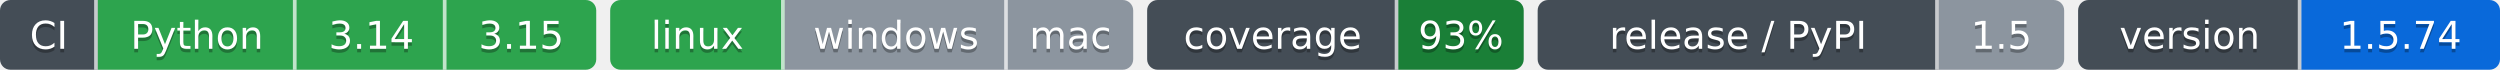
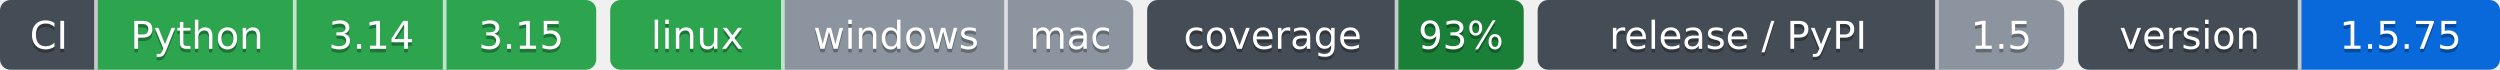
- <svg xmlns="http://www.w3.org/2000/svg" width="717" height="20" role="img" aria-label="Python: CI пройден; 3.14: CI пройден; 3.15: CI пройден; linux: CI пройден; windows: проверка не проводилась; mac: проверка не проводилась; 93%: покрытие 93%; 1.5: выпуск v1.5.0, на PyPI не публикуется; 1.5.74: версия 1.5.74">
-   <clipPath id="z2b438b090">
+ <svg xmlns="http://www.w3.org/2000/svg" width="717" height="20" role="img" aria-label="Python: CI пройден; 3.14: CI пройден; 3.15: CI пройден; linux: CI пройден; windows: проверка не проводилась; mac: проверка не проводилась; 93%: покрытие 93%; 1.5: выпуск v1.5.0, на PyPI не публикуется; 1.5.75: версия 1.5.75">
+   <clipPath id="z570f6ff60">
    <rect width="171" height="20" rx="3" x="0" />
  </clipPath>
-   <clipPath id="z2b438b091">
+   <clipPath id="z570f6ff61">
    <rect width="150" height="20" rx="3" x="175" />
  </clipPath>
-   <clipPath id="z2b438b092">
+   <clipPath id="z570f6ff62">
    <rect width="108" height="20" rx="3" x="329" />
  </clipPath>
-   <clipPath id="z2b438b093">
+   <clipPath id="z570f6ff63">
    <rect width="151" height="20" rx="3" x="441" />
  </clipPath>
-   <clipPath id="z2b438b094">
+   <clipPath id="z570f6ff64">
    <rect width="121" height="20" rx="3" x="596" />
  </clipPath>
  <g>
-     <rect x="0" width="28" height="20" fill="#444d56" clip-path="url(#z2b438b090)" />
-     <rect x="28" width="57" height="20" fill="#2da44e" clip-path="url(#z2b438b090)" />
-     <rect x="85" width="43" height="20" fill="#2da44e" clip-path="url(#z2b438b090)" />
-     <rect x="128" width="43" height="20" fill="#2da44e" clip-path="url(#z2b438b090)" />
-     <rect x="175" width="50" height="20" fill="#2da44e" clip-path="url(#z2b438b091)" />
-     <rect x="225" width="64" height="20" fill="#8c959f" clip-path="url(#z2b438b091)" />
-     <rect x="289" width="36" height="20" fill="#8c959f" clip-path="url(#z2b438b091)" />
-     <rect x="329" width="72" height="20" fill="#444d56" clip-path="url(#z2b438b092)" />
-     <rect x="401" width="36" height="20" fill="#1a7f37" clip-path="url(#z2b438b092)" />
-     <rect x="441" width="115" height="20" fill="#444d56" clip-path="url(#z2b438b093)" />
-     <rect x="556" width="36" height="20" fill="#8c959f" clip-path="url(#z2b438b093)" />
-     <rect x="596" width="64" height="20" fill="#444d56" clip-path="url(#z2b438b094)" />
-     <rect x="660" width="57" height="20" fill="#0969da" clip-path="url(#z2b438b094)" />
+     <rect x="0" width="28" height="20" fill="#444d56" clip-path="url(#z570f6ff60)" />
+     <rect x="28" width="57" height="20" fill="#2da44e" clip-path="url(#z570f6ff60)" />
+     <rect x="85" width="43" height="20" fill="#2da44e" clip-path="url(#z570f6ff60)" />
+     <rect x="128" width="43" height="20" fill="#2da44e" clip-path="url(#z570f6ff60)" />
+     <rect x="175" width="50" height="20" fill="#2da44e" clip-path="url(#z570f6ff61)" />
+     <rect x="225" width="64" height="20" fill="#8c959f" clip-path="url(#z570f6ff61)" />
+     <rect x="289" width="36" height="20" fill="#8c959f" clip-path="url(#z570f6ff61)" />
+     <rect x="329" width="72" height="20" fill="#444d56" clip-path="url(#z570f6ff62)" />
+     <rect x="401" width="36" height="20" fill="#1a7f37" clip-path="url(#z570f6ff62)" />
+     <rect x="441" width="115" height="20" fill="#444d56" clip-path="url(#z570f6ff63)" />
+     <rect x="556" width="36" height="20" fill="#8c959f" clip-path="url(#z570f6ff63)" />
+     <rect x="596" width="64" height="20" fill="#444d56" clip-path="url(#z570f6ff64)" />
+     <rect x="660" width="57" height="20" fill="#0969da" clip-path="url(#z570f6ff64)" />
    <rect x="27" width="1" height="20" fill="#fff" fill-opacity=".7" />
    <rect x="84" width="1" height="20" fill="#fff" fill-opacity=".7" />
    <rect x="127" width="1" height="20" fill="#fff" fill-opacity=".7" />
    <rect x="224" width="1" height="20" fill="#fff" fill-opacity=".7" />
    <rect x="288" width="1" height="20" fill="#fff" fill-opacity=".7" />
    <rect x="400" width="1" height="20" fill="#fff" fill-opacity=".7" />
    <rect x="555" width="1" height="20" fill="#fff" fill-opacity=".7" />
    <rect x="659" width="1" height="20" fill="#fff" fill-opacity=".7" />
  </g>
  <g fill="#fff" text-anchor="middle" font-family="Verdana,Geneva,DejaVu Sans,sans-serif" font-size="11">
    <text x="14.0" y="15" fill="#010101" fill-opacity=".3">CI</text>
    <text x="14.0" y="14">CI</text>
    <text x="56.5" y="15" fill="#010101" fill-opacity=".3">Python</text>
    <text x="56.5" y="14">Python</text>
    <text x="106.5" y="15" fill="#010101" fill-opacity=".3">3.14</text>
    <text x="106.5" y="14">3.14</text>
    <text x="149.5" y="15" fill="#010101" fill-opacity=".3">3.15</text>
    <text x="149.5" y="14">3.15</text>
    <text x="200.0" y="15" fill="#010101" fill-opacity=".3">linux</text>
    <text x="200.0" y="14">linux</text>
    <text x="257.0" y="15" fill="#010101" fill-opacity=".3">windows</text>
    <text x="257.0" y="14">windows</text>
    <text x="307.0" y="15" fill="#010101" fill-opacity=".3">mac</text>
    <text x="307.0" y="14">mac</text>
    <text x="365.0" y="15" fill="#010101" fill-opacity=".3">coverage</text>
    <text x="365.0" y="14">coverage</text>
    <text x="419.0" y="15" fill="#010101" fill-opacity=".3">93%</text>
    <text x="419.0" y="14">93%</text>
    <text x="498.5" y="15" fill="#010101" fill-opacity=".3">release / PyPI</text>
    <text x="498.5" y="14">release / PyPI</text>
    <text x="574.0" y="15" fill="#010101" fill-opacity=".3">1.5</text>
    <text x="574.0" y="14">1.5</text>
    <text x="628.0" y="15" fill="#010101" fill-opacity=".3">version</text>
    <text x="628.0" y="14">version</text>
-     <text x="688.5" y="15" fill="#010101" fill-opacity=".3">1.5.74</text>
-     <text x="688.5" y="14">1.5.74</text>
+     <text x="688.5" y="15" fill="#010101" fill-opacity=".3">1.5.75</text>
+     <text x="688.5" y="14">1.5.75</text>
  </g>
</svg>
